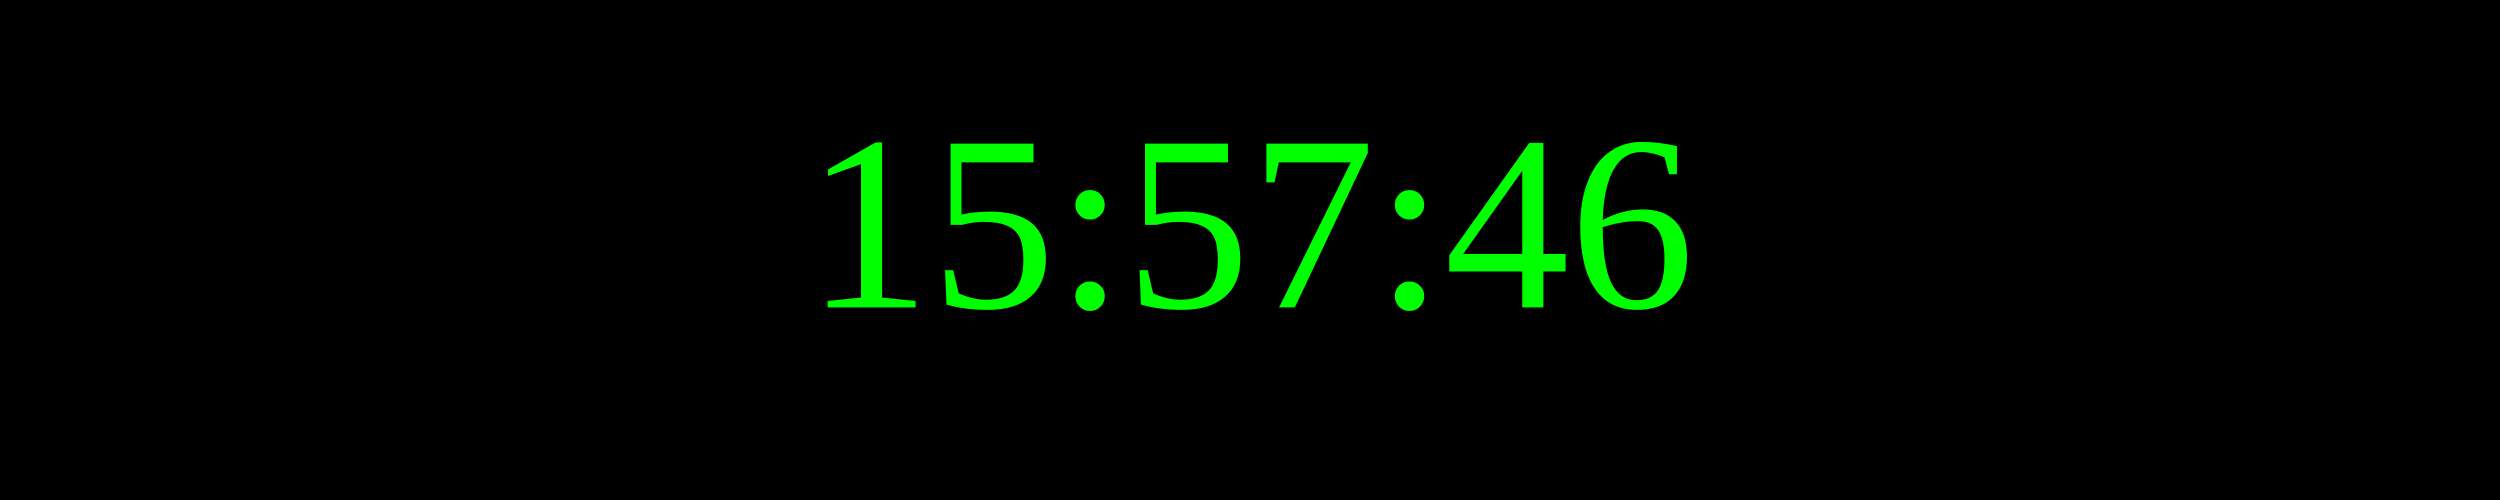
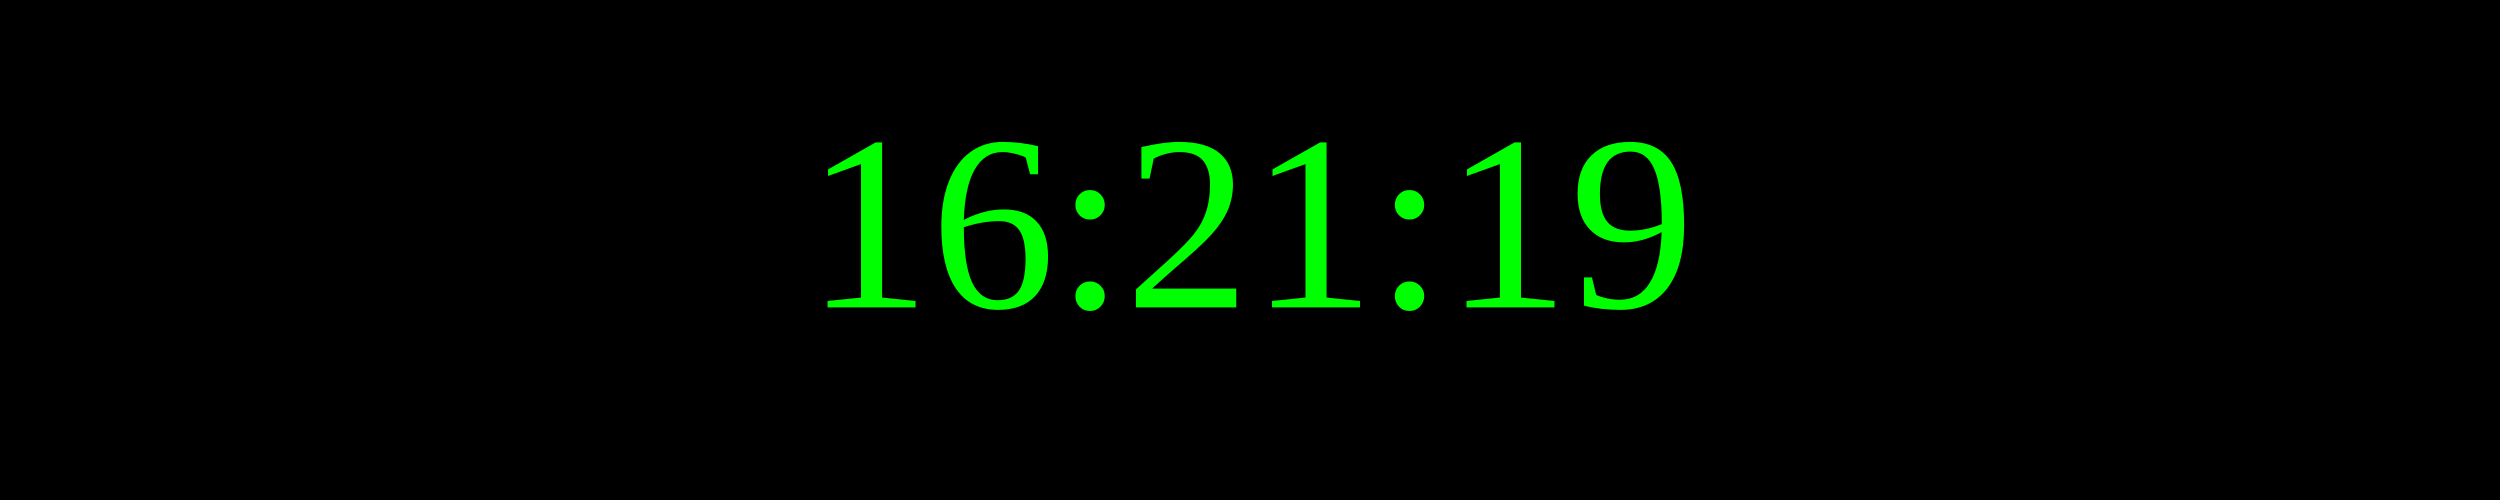
<svg xmlns="http://www.w3.org/2000/svg" width="250" height="50">
  <rect width="100%" height="100%" fill="black" />
  <text x="50%" y="50%" font-size="25" fill="lime" text-anchor="middle" dominant-baseline="middle">
- 15:57:46
+ 16:21:19
</text>
</svg>
